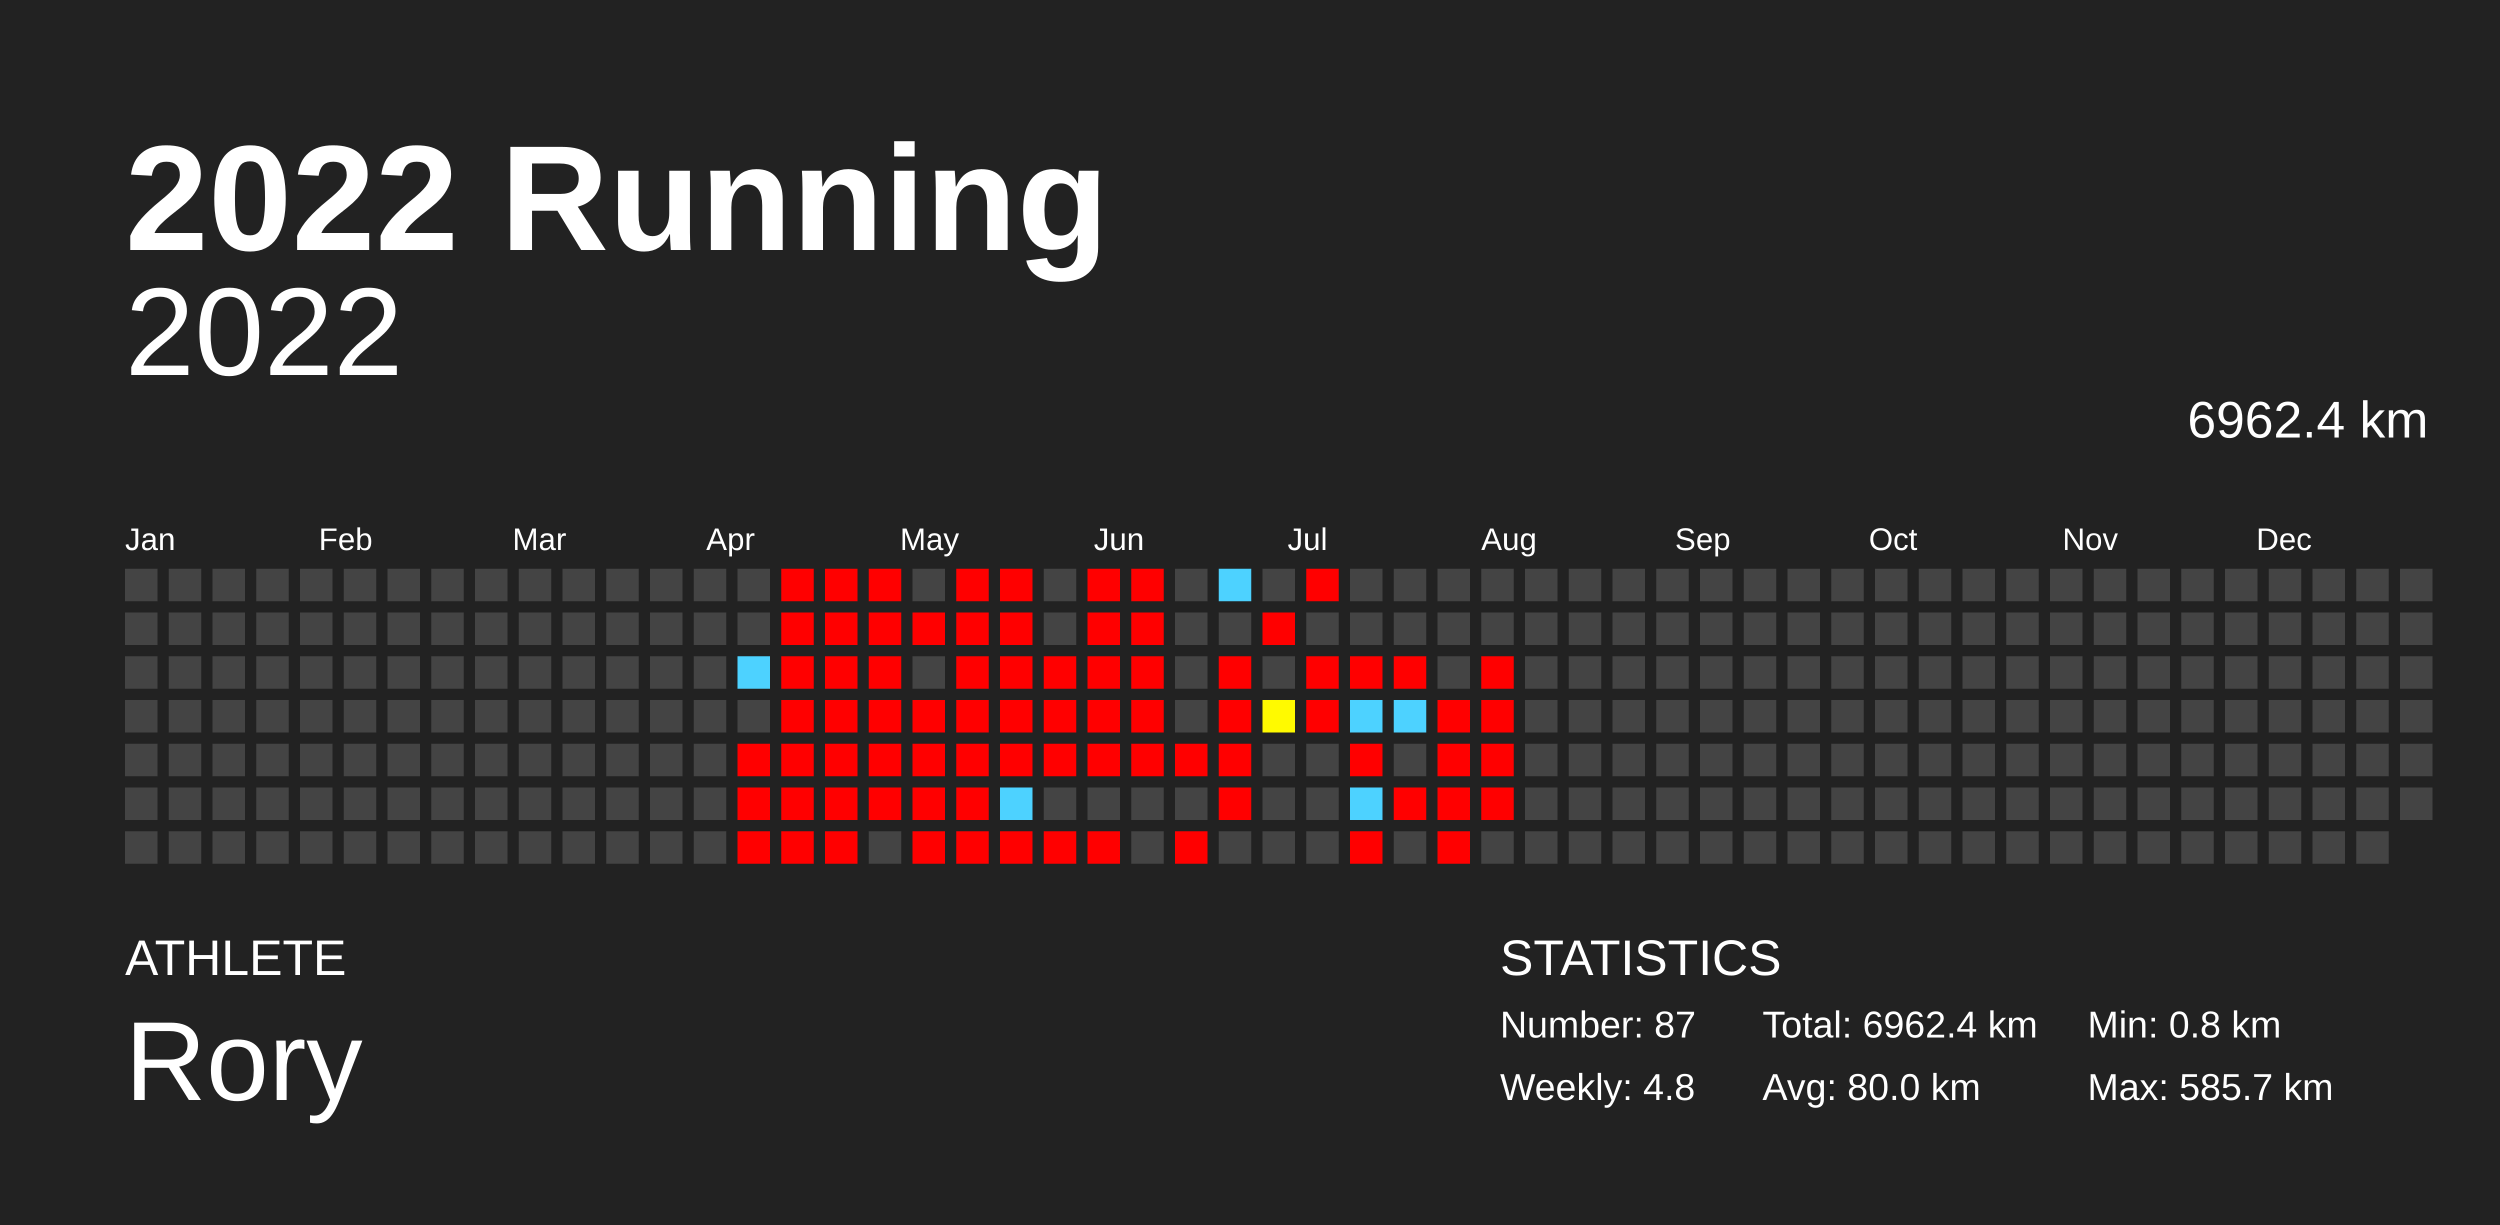
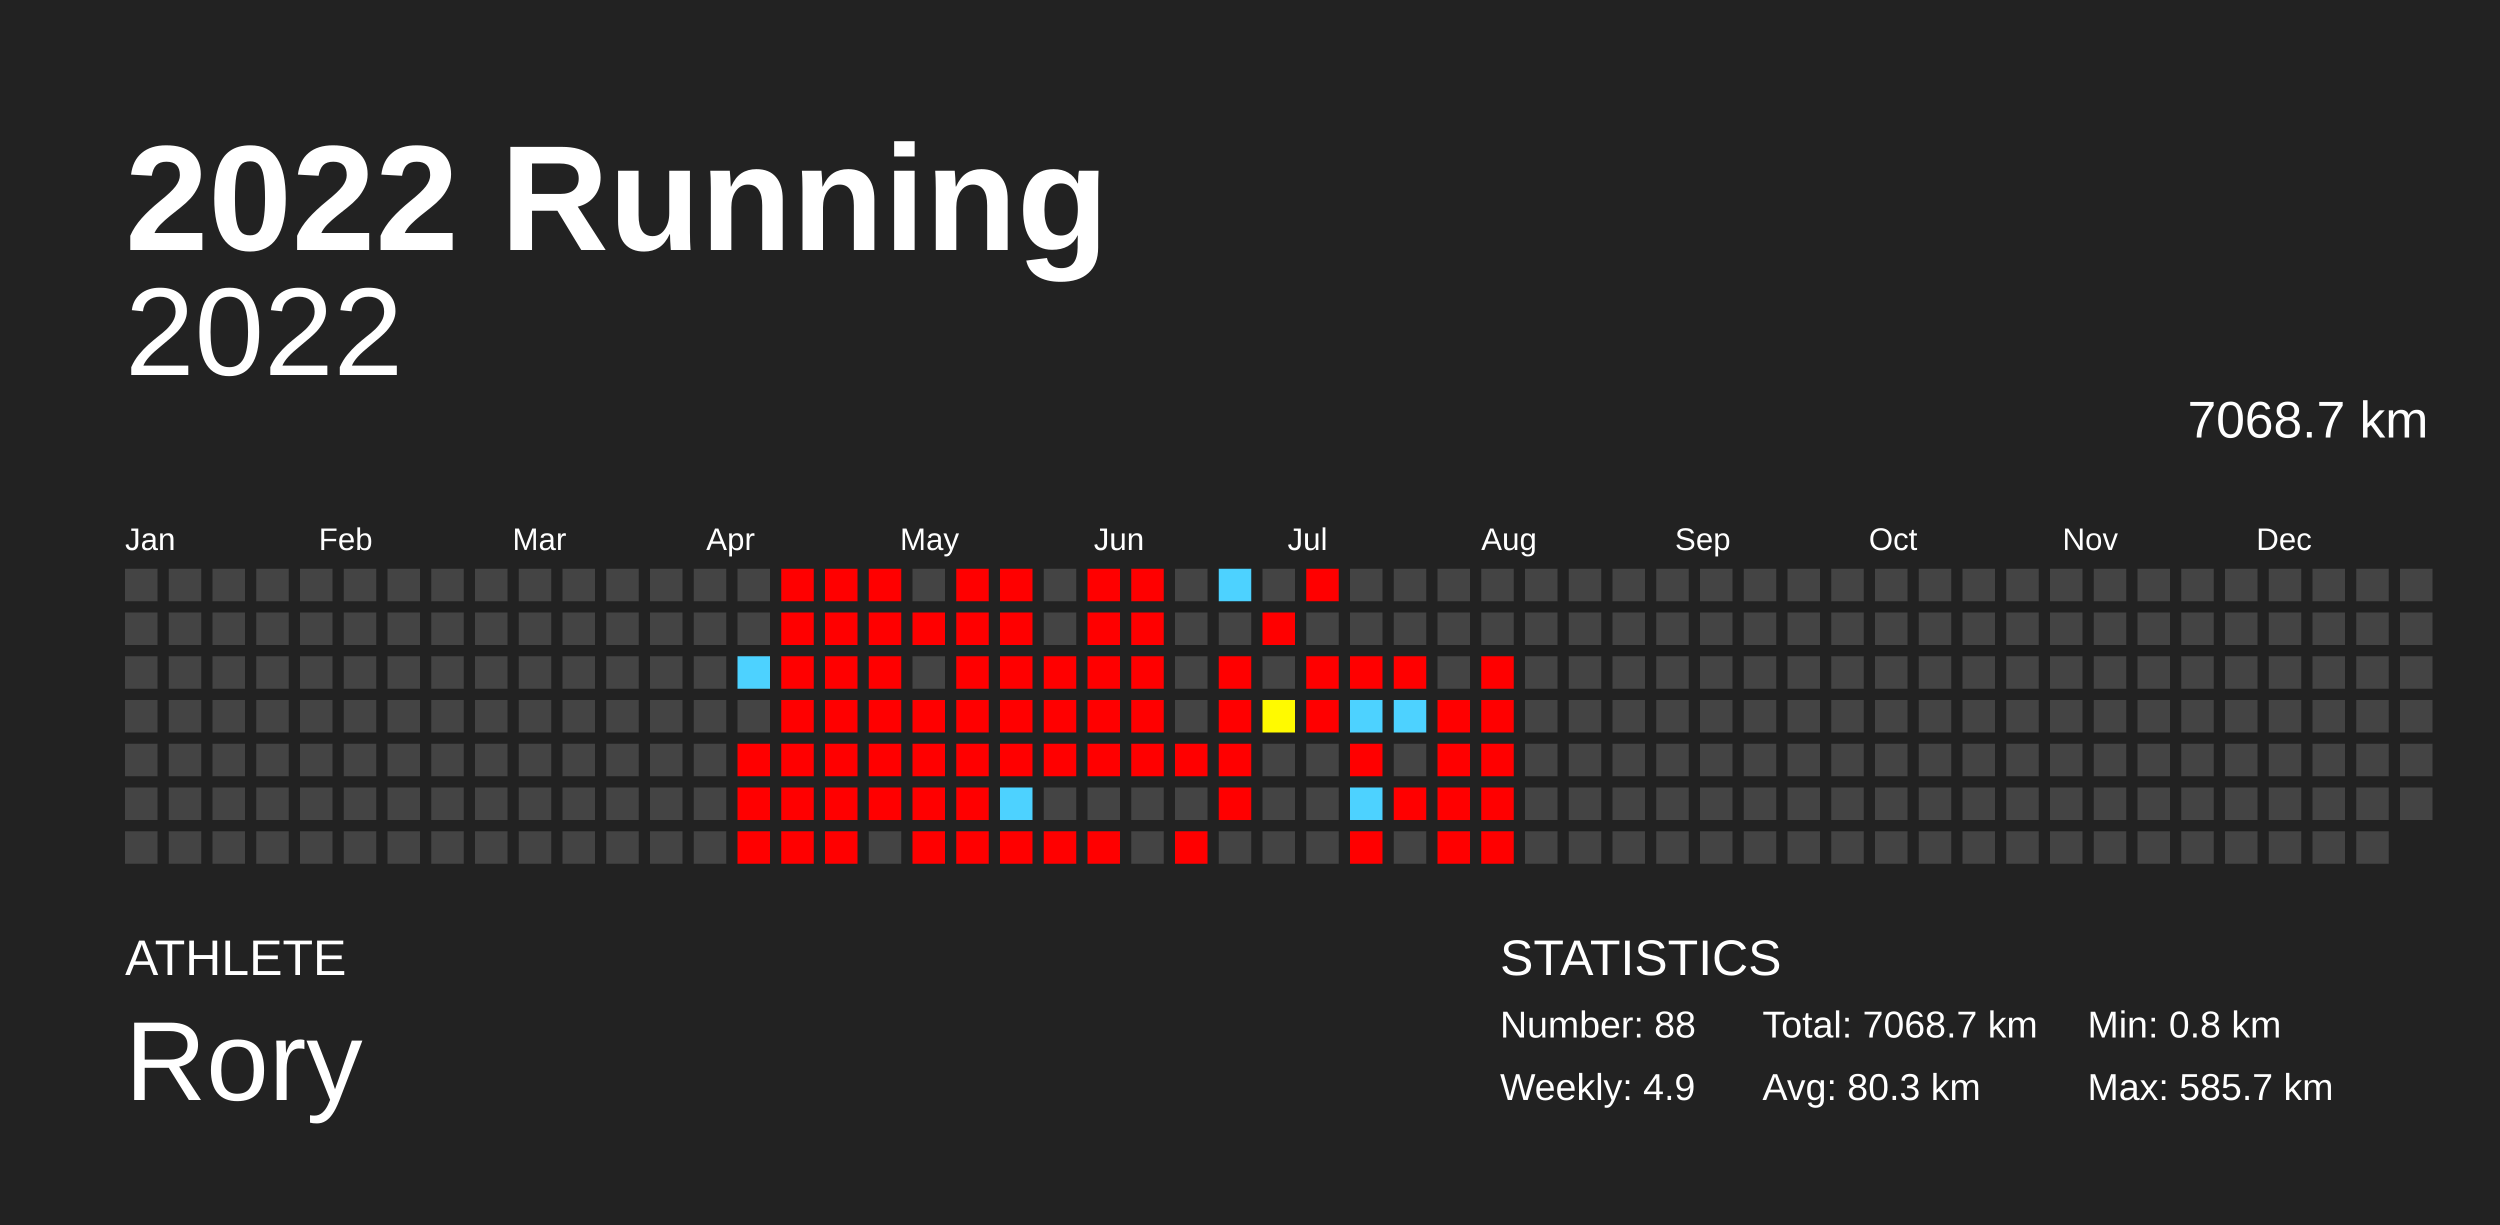
<svg xmlns="http://www.w3.org/2000/svg" baseProfile="full" height="98mm" version="1.1" viewBox="0,0,200,98" width="200mm">
  <defs />
  <rect fill="#222222" height="98" width="200" x="0" y="0" />
  <text fill="#FFFFFF" style="font-size:12px; font-family:Arial; font-weight:bold;" x="10" y="20">2022 Running</text>
  <text fill="#FFFFFF" style="font-size:4px; font-family:Arial" x="10" y="78">ATHLETE</text>
  <text fill="#FFFFFF" style="font-size:9px; font-family:Arial" x="10" y="88">Rory</text>
  <text fill="#FFFFFF" style="font-size:4px; font-family:Arial" x="120" y="78">STATISTICS</text>
-   <text fill="#FFFFFF" style="font-size:3px; font-family:Arial" x="120" y="83">Number: 87</text>
-   <text fill="#FFFFFF" style="font-size:3px; font-family:Arial" x="120" y="88">Weekly: 4.8</text>
-   <text fill="#FFFFFF" style="font-size:3px; font-family:Arial" x="141" y="83">Total: 6962.4 km</text>
-   <text fill="#FFFFFF" style="font-size:3px; font-family:Arial" x="141" y="88">Avg: 80.0 km</text>
+   <text fill="#FFFFFF" style="font-size:3px; font-family:Arial" x="120" y="83">Number: 88</text>
+   <text fill="#FFFFFF" style="font-size:3px; font-family:Arial" x="120" y="88">Weekly: 4.9</text>
+   <text fill="#FFFFFF" style="font-size:3px; font-family:Arial" x="141" y="83">Total: 7068.7 km</text>
+   <text fill="#FFFFFF" style="font-size:3px; font-family:Arial" x="141" y="88">Avg: 80.3 km</text>
  <text fill="#FFFFFF" style="font-size:3px; font-family:Arial" x="167" y="83">Min: 0.8 km</text>
  <text fill="#FFFFFF" style="font-size:3px; font-family:Arial" x="167" y="88">Max: 585.7 km</text>
  <text alignment-baseline="hanging" fill="#FFFFFF" style="font-size:10.0px; font-family:Arial;" x="10" y="30">2022</text>
-   <text alignment-baseline="hanging" fill="#FFFFFF" style="font-size:4.125px; font-family:Arial;" x="175" y="35">6962.4 km</text>
+   <text alignment-baseline="hanging" fill="#FFFFFF" style="font-size:4.125px; font-family:Arial;" x="175" y="35">7068.7 km</text>
  <text fill="#FFFFFF" style="font-size:2.5px; font-family:Arial" x="10.0" y="44">Jan</text>
  <text fill="#FFFFFF" style="font-size:2.5px; font-family:Arial" x="25.5" y="44">Feb</text>
  <text fill="#FFFFFF" style="font-size:2.5px; font-family:Arial" x="41.0" y="44">Mar</text>
  <text fill="#FFFFFF" style="font-size:2.5px; font-family:Arial" x="56.5" y="44">Apr</text>
  <text fill="#FFFFFF" style="font-size:2.5px; font-family:Arial" x="72.0" y="44">May</text>
  <text fill="#FFFFFF" style="font-size:2.5px; font-family:Arial" x="87.5" y="44">Jun</text>
  <text fill="#FFFFFF" style="font-size:2.5px; font-family:Arial" x="103.0" y="44">Jul</text>
  <text fill="#FFFFFF" style="font-size:2.5px; font-family:Arial" x="118.5" y="44">Aug</text>
  <text fill="#FFFFFF" style="font-size:2.5px; font-family:Arial" x="134.0" y="44">Sep</text>
  <text fill="#FFFFFF" style="font-size:2.5px; font-family:Arial" x="149.5" y="44">Oct</text>
  <text fill="#FFFFFF" style="font-size:2.5px; font-family:Arial" x="165.0" y="44">Nov</text>
  <text fill="#FFFFFF" style="font-size:2.5px; font-family:Arial" x="180.5" y="44">Dec</text>
  <rect fill="#444444" height="2.6" width="2.6" x="10.0" y="45.5" />
  <rect fill="#444444" height="2.6" width="2.6" x="10.0" y="49.0" />
  <rect fill="#444444" height="2.6" width="2.6" x="10.0" y="52.5" />
  <rect fill="#444444" height="2.6" width="2.6" x="10.0" y="56.0" />
  <rect fill="#444444" height="2.6" width="2.6" x="10.0" y="59.5" />
  <rect fill="#444444" height="2.6" width="2.6" x="10.0" y="63.0" />
  <rect fill="#444444" height="2.6" width="2.6" x="10.0" y="66.5" />
  <rect fill="#444444" height="2.6" width="2.6" x="13.5" y="45.5" />
  <rect fill="#444444" height="2.6" width="2.6" x="13.5" y="49.0" />
  <rect fill="#444444" height="2.6" width="2.6" x="13.5" y="52.5" />
  <rect fill="#444444" height="2.6" width="2.6" x="13.5" y="56.0" />
  <rect fill="#444444" height="2.6" width="2.6" x="13.5" y="59.5" />
  <rect fill="#444444" height="2.6" width="2.6" x="13.5" y="63.0" />
  <rect fill="#444444" height="2.6" width="2.6" x="13.5" y="66.5" />
  <rect fill="#444444" height="2.6" width="2.6" x="17.0" y="45.5" />
  <rect fill="#444444" height="2.6" width="2.6" x="17.0" y="49.0" />
  <rect fill="#444444" height="2.6" width="2.6" x="17.0" y="52.5" />
  <rect fill="#444444" height="2.6" width="2.6" x="17.0" y="56.0" />
  <rect fill="#444444" height="2.6" width="2.6" x="17.0" y="59.5" />
  <rect fill="#444444" height="2.6" width="2.6" x="17.0" y="63.0" />
  <rect fill="#444444" height="2.6" width="2.6" x="17.0" y="66.5" />
  <rect fill="#444444" height="2.6" width="2.6" x="20.5" y="45.5" />
  <rect fill="#444444" height="2.6" width="2.6" x="20.5" y="49.0" />
  <rect fill="#444444" height="2.6" width="2.6" x="20.5" y="52.5" />
  <rect fill="#444444" height="2.6" width="2.6" x="20.5" y="56.0" />
  <rect fill="#444444" height="2.6" width="2.6" x="20.5" y="59.5" />
  <rect fill="#444444" height="2.6" width="2.6" x="20.5" y="63.0" />
  <rect fill="#444444" height="2.6" width="2.6" x="20.5" y="66.5" />
  <rect fill="#444444" height="2.6" width="2.6" x="24.0" y="45.5" />
  <rect fill="#444444" height="2.6" width="2.6" x="24.0" y="49.0" />
  <rect fill="#444444" height="2.6" width="2.6" x="24.0" y="52.5" />
  <rect fill="#444444" height="2.6" width="2.6" x="24.0" y="56.0" />
  <rect fill="#444444" height="2.6" width="2.6" x="24.0" y="59.5" />
  <rect fill="#444444" height="2.6" width="2.6" x="24.0" y="63.0" />
  <rect fill="#444444" height="2.6" width="2.6" x="24.0" y="66.5" />
  <rect fill="#444444" height="2.6" width="2.6" x="27.5" y="45.5" />
  <rect fill="#444444" height="2.6" width="2.6" x="27.5" y="49.0" />
  <rect fill="#444444" height="2.6" width="2.6" x="27.5" y="52.5" />
  <rect fill="#444444" height="2.6" width="2.6" x="27.5" y="56.0" />
  <rect fill="#444444" height="2.6" width="2.6" x="27.5" y="59.5" />
  <rect fill="#444444" height="2.6" width="2.6" x="27.5" y="63.0" />
  <rect fill="#444444" height="2.6" width="2.6" x="27.5" y="66.5" />
  <rect fill="#444444" height="2.6" width="2.6" x="31.0" y="45.5" />
  <rect fill="#444444" height="2.6" width="2.6" x="31.0" y="49.0" />
  <rect fill="#444444" height="2.6" width="2.6" x="31.0" y="52.5" />
  <rect fill="#444444" height="2.6" width="2.6" x="31.0" y="56.0" />
  <rect fill="#444444" height="2.6" width="2.6" x="31.0" y="59.5" />
  <rect fill="#444444" height="2.6" width="2.6" x="31.0" y="63.0" />
  <rect fill="#444444" height="2.6" width="2.6" x="31.0" y="66.5" />
  <rect fill="#444444" height="2.6" width="2.6" x="34.5" y="45.5" />
  <rect fill="#444444" height="2.6" width="2.6" x="34.5" y="49.0" />
  <rect fill="#444444" height="2.6" width="2.6" x="34.5" y="52.5" />
  <rect fill="#444444" height="2.6" width="2.6" x="34.5" y="56.0" />
  <rect fill="#444444" height="2.6" width="2.6" x="34.5" y="59.5" />
  <rect fill="#444444" height="2.6" width="2.6" x="34.5" y="63.0" />
  <rect fill="#444444" height="2.6" width="2.6" x="34.5" y="66.5" />
  <rect fill="#444444" height="2.6" width="2.6" x="38.0" y="45.5" />
  <rect fill="#444444" height="2.6" width="2.6" x="38.0" y="49.0" />
  <rect fill="#444444" height="2.6" width="2.6" x="38.0" y="52.5" />
  <rect fill="#444444" height="2.6" width="2.6" x="38.0" y="56.0" />
  <rect fill="#444444" height="2.6" width="2.6" x="38.0" y="59.5" />
  <rect fill="#444444" height="2.6" width="2.6" x="38.0" y="63.0" />
  <rect fill="#444444" height="2.6" width="2.6" x="38.0" y="66.5" />
  <rect fill="#444444" height="2.6" width="2.6" x="41.5" y="45.5" />
  <rect fill="#444444" height="2.6" width="2.6" x="41.5" y="49.0" />
  <rect fill="#444444" height="2.6" width="2.6" x="41.5" y="52.5" />
  <rect fill="#444444" height="2.6" width="2.6" x="41.5" y="56.0" />
  <rect fill="#444444" height="2.6" width="2.6" x="41.5" y="59.5" />
  <rect fill="#444444" height="2.6" width="2.6" x="41.5" y="63.0" />
  <rect fill="#444444" height="2.6" width="2.6" x="41.5" y="66.5" />
  <rect fill="#444444" height="2.6" width="2.6" x="45.0" y="45.5" />
  <rect fill="#444444" height="2.6" width="2.6" x="45.0" y="49.0" />
  <rect fill="#444444" height="2.6" width="2.6" x="45.0" y="52.5" />
  <rect fill="#444444" height="2.6" width="2.6" x="45.0" y="56.0" />
  <rect fill="#444444" height="2.6" width="2.6" x="45.0" y="59.5" />
  <rect fill="#444444" height="2.6" width="2.6" x="45.0" y="63.0" />
  <rect fill="#444444" height="2.6" width="2.6" x="45.0" y="66.5" />
  <rect fill="#444444" height="2.6" width="2.6" x="48.5" y="45.5" />
  <rect fill="#444444" height="2.6" width="2.6" x="48.5" y="49.0" />
  <rect fill="#444444" height="2.6" width="2.6" x="48.5" y="52.5" />
  <rect fill="#444444" height="2.6" width="2.6" x="48.5" y="56.0" />
  <rect fill="#444444" height="2.6" width="2.6" x="48.5" y="59.5" />
  <rect fill="#444444" height="2.6" width="2.6" x="48.5" y="63.0" />
  <rect fill="#444444" height="2.6" width="2.6" x="48.5" y="66.5" />
  <rect fill="#444444" height="2.6" width="2.6" x="52.0" y="45.5" />
  <rect fill="#444444" height="2.6" width="2.6" x="52.0" y="49.0" />
  <rect fill="#444444" height="2.6" width="2.6" x="52.0" y="52.5" />
  <rect fill="#444444" height="2.6" width="2.6" x="52.0" y="56.0" />
  <rect fill="#444444" height="2.6" width="2.6" x="52.0" y="59.5" />
  <rect fill="#444444" height="2.6" width="2.6" x="52.0" y="63.0" />
  <rect fill="#444444" height="2.6" width="2.6" x="52.0" y="66.5" />
  <rect fill="#444444" height="2.6" width="2.6" x="55.5" y="45.5" />
  <rect fill="#444444" height="2.6" width="2.6" x="55.5" y="49.0" />
  <rect fill="#444444" height="2.6" width="2.6" x="55.5" y="52.5" />
  <rect fill="#444444" height="2.6" width="2.6" x="55.5" y="56.0" />
  <rect fill="#444444" height="2.6" width="2.6" x="55.5" y="59.5" />
  <rect fill="#444444" height="2.6" width="2.6" x="55.5" y="63.0" />
  <rect fill="#444444" height="2.6" width="2.6" x="55.5" y="66.5" />
  <rect fill="#444444" height="2.6" width="2.6" x="59.0" y="45.5" />
  <rect fill="#444444" height="2.6" width="2.6" x="59.0" y="49.0" />
  <rect fill="#4dd2ff" height="2.6" width="2.6" x="59.0" y="52.5" />
  <rect fill="#444444" height="2.6" width="2.6" x="59.0" y="56.0" />
  <rect fill="red" height="2.6" width="2.6" x="59.0" y="59.5" />
  <rect fill="red" height="2.6" width="2.6" x="59.0" y="63.0" />
  <rect fill="red" height="2.6" width="2.6" x="59.0" y="66.5" />
  <rect fill="red" height="2.6" width="2.6" x="62.5" y="45.5" />
  <rect fill="red" height="2.6" width="2.6" x="62.5" y="49.0" />
  <rect fill="red" height="2.6" width="2.6" x="62.5" y="52.5" />
  <rect fill="red" height="2.6" width="2.6" x="62.5" y="56.0" />
  <rect fill="red" height="2.6" width="2.6" x="62.5" y="59.5" />
  <rect fill="red" height="2.6" width="2.6" x="62.5" y="63.0" />
  <rect fill="red" height="2.6" width="2.6" x="62.5" y="66.5" />
  <rect fill="red" height="2.6" width="2.6" x="66.0" y="45.5" />
  <rect fill="red" height="2.6" width="2.6" x="66.0" y="49.0" />
  <rect fill="red" height="2.6" width="2.6" x="66.0" y="52.5" />
  <rect fill="red" height="2.6" width="2.6" x="66.0" y="56.0" />
  <rect fill="red" height="2.6" width="2.6" x="66.0" y="59.5" />
  <rect fill="red" height="2.6" width="2.6" x="66.0" y="63.0" />
  <rect fill="red" height="2.6" width="2.6" x="66.0" y="66.5" />
  <rect fill="red" height="2.6" width="2.6" x="69.5" y="45.5" />
  <rect fill="red" height="2.6" width="2.6" x="69.5" y="49.0" />
  <rect fill="red" height="2.6" width="2.6" x="69.5" y="52.5" />
  <rect fill="red" height="2.6" width="2.6" x="69.5" y="56.0" />
  <rect fill="red" height="2.6" width="2.6" x="69.5" y="59.5" />
  <rect fill="red" height="2.6" width="2.6" x="69.5" y="63.0" />
  <rect fill="#444444" height="2.6" width="2.6" x="69.5" y="66.5" />
  <rect fill="#444444" height="2.6" width="2.6" x="73.0" y="45.5" />
  <rect fill="red" height="2.6" width="2.6" x="73.0" y="49.0" />
  <rect fill="#444444" height="2.6" width="2.6" x="73.0" y="52.5" />
  <rect fill="red" height="2.6" width="2.6" x="73.0" y="56.0" />
  <rect fill="red" height="2.6" width="2.6" x="73.0" y="59.5" />
  <rect fill="red" height="2.6" width="2.6" x="73.0" y="63.0" />
  <rect fill="red" height="2.6" width="2.6" x="73.0" y="66.5" />
  <rect fill="red" height="2.6" width="2.6" x="76.5" y="45.5" />
  <rect fill="red" height="2.6" width="2.6" x="76.5" y="49.0" />
  <rect fill="red" height="2.6" width="2.6" x="76.5" y="52.5" />
  <rect fill="red" height="2.6" width="2.6" x="76.5" y="56.0" />
  <rect fill="red" height="2.6" width="2.6" x="76.5" y="59.5" />
  <rect fill="red" height="2.6" width="2.6" x="76.5" y="63.0" />
  <rect fill="red" height="2.6" width="2.6" x="76.5" y="66.5" />
  <rect fill="red" height="2.6" width="2.6" x="80.0" y="45.5" />
  <rect fill="red" height="2.6" width="2.6" x="80.0" y="49.0" />
  <rect fill="red" height="2.6" width="2.6" x="80.0" y="52.5" />
  <rect fill="red" height="2.6" width="2.6" x="80.0" y="56.0" />
  <rect fill="red" height="2.6" width="2.6" x="80.0" y="59.5" />
  <rect fill="#4dd2ff" height="2.6" width="2.6" x="80.0" y="63.0" />
  <rect fill="red" height="2.6" width="2.6" x="80.0" y="66.5" />
  <rect fill="#444444" height="2.6" width="2.6" x="83.5" y="45.5" />
  <rect fill="#444444" height="2.6" width="2.6" x="83.5" y="49.0" />
  <rect fill="red" height="2.6" width="2.6" x="83.5" y="52.5" />
  <rect fill="red" height="2.6" width="2.6" x="83.5" y="56.0" />
  <rect fill="red" height="2.6" width="2.6" x="83.5" y="59.5" />
  <rect fill="#444444" height="2.6" width="2.6" x="83.5" y="63.0" />
  <rect fill="red" height="2.6" width="2.6" x="83.5" y="66.5" />
  <rect fill="red" height="2.6" width="2.6" x="87.0" y="45.5" />
  <rect fill="red" height="2.6" width="2.6" x="87.0" y="49.0" />
  <rect fill="red" height="2.6" width="2.6" x="87.0" y="52.5" />
  <rect fill="red" height="2.6" width="2.6" x="87.0" y="56.0" />
  <rect fill="red" height="2.6" width="2.6" x="87.0" y="59.5" />
  <rect fill="#444444" height="2.6" width="2.6" x="87.0" y="63.0" />
  <rect fill="red" height="2.6" width="2.6" x="87.0" y="66.5" />
  <rect fill="red" height="2.6" width="2.6" x="90.5" y="45.5" />
  <rect fill="red" height="2.6" width="2.6" x="90.5" y="49.0" />
  <rect fill="red" height="2.6" width="2.6" x="90.5" y="52.5" />
  <rect fill="red" height="2.6" width="2.6" x="90.5" y="56.0" />
  <rect fill="red" height="2.6" width="2.6" x="90.5" y="59.5" />
  <rect fill="#444444" height="2.6" width="2.6" x="90.5" y="63.0" />
  <rect fill="#444444" height="2.6" width="2.6" x="90.5" y="66.5" />
  <rect fill="#444444" height="2.6" width="2.6" x="94.0" y="45.5" />
  <rect fill="#444444" height="2.6" width="2.6" x="94.0" y="49.0" />
  <rect fill="#444444" height="2.6" width="2.6" x="94.0" y="52.5" />
  <rect fill="#444444" height="2.6" width="2.6" x="94.0" y="56.0" />
  <rect fill="red" height="2.6" width="2.6" x="94.0" y="59.5" />
  <rect fill="#444444" height="2.6" width="2.6" x="94.0" y="63.0" />
  <rect fill="red" height="2.6" width="2.6" x="94.0" y="66.5" />
  <rect fill="#4dd2ff" height="2.6" width="2.6" x="97.5" y="45.5" />
  <rect fill="#444444" height="2.6" width="2.6" x="97.5" y="49.0" />
  <rect fill="red" height="2.6" width="2.6" x="97.5" y="52.5" />
  <rect fill="red" height="2.6" width="2.6" x="97.5" y="56.0" />
  <rect fill="red" height="2.6" width="2.6" x="97.5" y="59.5" />
  <rect fill="red" height="2.6" width="2.6" x="97.5" y="63.0" />
  <rect fill="#444444" height="2.6" width="2.6" x="97.5" y="66.5" />
  <rect fill="#444444" height="2.6" width="2.6" x="101.0" y="45.5" />
  <rect fill="red" height="2.6" width="2.6" x="101.0" y="49.0" />
  <rect fill="#444444" height="2.6" width="2.6" x="101.0" y="52.5" />
  <rect fill="#fffa00" height="2.6" width="2.6" x="101.0" y="56.0" />
  <rect fill="#444444" height="2.6" width="2.6" x="101.0" y="59.5" />
  <rect fill="#444444" height="2.6" width="2.6" x="101.0" y="63.0" />
  <rect fill="#444444" height="2.6" width="2.6" x="101.0" y="66.5" />
  <rect fill="red" height="2.6" width="2.6" x="104.5" y="45.5" />
  <rect fill="#444444" height="2.6" width="2.6" x="104.5" y="49.0" />
  <rect fill="red" height="2.6" width="2.6" x="104.5" y="52.5" />
  <rect fill="red" height="2.6" width="2.6" x="104.5" y="56.0" />
  <rect fill="#444444" height="2.6" width="2.6" x="104.5" y="59.5" />
  <rect fill="#444444" height="2.6" width="2.6" x="104.5" y="63.0" />
  <rect fill="#444444" height="2.6" width="2.6" x="104.5" y="66.5" />
  <rect fill="#444444" height="2.6" width="2.6" x="108.0" y="45.5" />
  <rect fill="#444444" height="2.6" width="2.6" x="108.0" y="49.0" />
  <rect fill="red" height="2.6" width="2.6" x="108.0" y="52.5" />
  <rect fill="#4dd2ff" height="2.6" width="2.6" x="108.0" y="56.0" />
  <rect fill="red" height="2.6" width="2.6" x="108.0" y="59.5" />
  <rect fill="#4dd2ff" height="2.6" width="2.6" x="108.0" y="63.0" />
  <rect fill="red" height="2.6" width="2.6" x="108.0" y="66.5" />
  <rect fill="#444444" height="2.6" width="2.6" x="111.5" y="45.5" />
  <rect fill="#444444" height="2.6" width="2.6" x="111.5" y="49.0" />
  <rect fill="red" height="2.6" width="2.6" x="111.5" y="52.5" />
  <rect fill="#4dd2ff" height="2.6" width="2.6" x="111.5" y="56.0" />
  <rect fill="#444444" height="2.6" width="2.6" x="111.5" y="59.5" />
  <rect fill="red" height="2.6" width="2.6" x="111.5" y="63.0" />
  <rect fill="#444444" height="2.6" width="2.6" x="111.5" y="66.5" />
  <rect fill="#444444" height="2.6" width="2.6" x="115.0" y="45.5" />
  <rect fill="#444444" height="2.6" width="2.6" x="115.0" y="49.0" />
  <rect fill="#444444" height="2.6" width="2.6" x="115.0" y="52.5" />
  <rect fill="red" height="2.6" width="2.6" x="115.0" y="56.0" />
  <rect fill="red" height="2.6" width="2.6" x="115.0" y="59.5" />
  <rect fill="red" height="2.6" width="2.6" x="115.0" y="63.0" />
  <rect fill="red" height="2.6" width="2.6" x="115.0" y="66.5" />
  <rect fill="#444444" height="2.6" width="2.6" x="118.5" y="45.5" />
  <rect fill="#444444" height="2.6" width="2.6" x="118.5" y="49.0" />
  <rect fill="red" height="2.6" width="2.6" x="118.5" y="52.5" />
  <rect fill="red" height="2.6" width="2.6" x="118.5" y="56.0" />
  <rect fill="red" height="2.6" width="2.6" x="118.5" y="59.5" />
  <rect fill="red" height="2.6" width="2.6" x="118.5" y="63.0" />
-   <rect fill="#444444" height="2.6" width="2.6" x="118.5" y="66.5" />
+   <rect fill="red" height="2.6" width="2.6" x="118.5" y="66.5" />
  <rect fill="#444444" height="2.6" width="2.6" x="122.0" y="45.5" />
  <rect fill="#444444" height="2.6" width="2.6" x="122.0" y="49.0" />
  <rect fill="#444444" height="2.6" width="2.6" x="122.0" y="52.5" />
  <rect fill="#444444" height="2.6" width="2.6" x="122.0" y="56.0" />
  <rect fill="#444444" height="2.6" width="2.6" x="122.0" y="59.5" />
  <rect fill="#444444" height="2.6" width="2.6" x="122.0" y="63.0" />
  <rect fill="#444444" height="2.6" width="2.6" x="122.0" y="66.5" />
  <rect fill="#444444" height="2.6" width="2.6" x="125.5" y="45.5" />
  <rect fill="#444444" height="2.6" width="2.6" x="125.5" y="49.0" />
  <rect fill="#444444" height="2.6" width="2.6" x="125.5" y="52.5" />
  <rect fill="#444444" height="2.6" width="2.6" x="125.5" y="56.0" />
  <rect fill="#444444" height="2.6" width="2.6" x="125.5" y="59.5" />
  <rect fill="#444444" height="2.6" width="2.6" x="125.5" y="63.0" />
  <rect fill="#444444" height="2.6" width="2.6" x="125.5" y="66.5" />
  <rect fill="#444444" height="2.6" width="2.6" x="129.0" y="45.5" />
  <rect fill="#444444" height="2.6" width="2.6" x="129.0" y="49.0" />
  <rect fill="#444444" height="2.6" width="2.6" x="129.0" y="52.5" />
  <rect fill="#444444" height="2.6" width="2.6" x="129.0" y="56.0" />
  <rect fill="#444444" height="2.6" width="2.6" x="129.0" y="59.5" />
  <rect fill="#444444" height="2.6" width="2.6" x="129.0" y="63.0" />
  <rect fill="#444444" height="2.6" width="2.6" x="129.0" y="66.5" />
  <rect fill="#444444" height="2.6" width="2.6" x="132.5" y="45.5" />
  <rect fill="#444444" height="2.6" width="2.6" x="132.5" y="49.0" />
  <rect fill="#444444" height="2.6" width="2.6" x="132.5" y="52.5" />
  <rect fill="#444444" height="2.6" width="2.6" x="132.5" y="56.0" />
  <rect fill="#444444" height="2.6" width="2.6" x="132.5" y="59.5" />
  <rect fill="#444444" height="2.6" width="2.6" x="132.5" y="63.0" />
  <rect fill="#444444" height="2.6" width="2.6" x="132.5" y="66.5" />
  <rect fill="#444444" height="2.6" width="2.6" x="136.0" y="45.5" />
  <rect fill="#444444" height="2.6" width="2.6" x="136.0" y="49.0" />
  <rect fill="#444444" height="2.6" width="2.6" x="136.0" y="52.5" />
  <rect fill="#444444" height="2.6" width="2.6" x="136.0" y="56.0" />
  <rect fill="#444444" height="2.6" width="2.6" x="136.0" y="59.5" />
  <rect fill="#444444" height="2.6" width="2.6" x="136.0" y="63.0" />
  <rect fill="#444444" height="2.6" width="2.6" x="136.0" y="66.5" />
  <rect fill="#444444" height="2.6" width="2.6" x="139.5" y="45.5" />
  <rect fill="#444444" height="2.6" width="2.6" x="139.5" y="49.0" />
  <rect fill="#444444" height="2.6" width="2.6" x="139.5" y="52.5" />
  <rect fill="#444444" height="2.6" width="2.6" x="139.5" y="56.0" />
  <rect fill="#444444" height="2.6" width="2.6" x="139.5" y="59.5" />
  <rect fill="#444444" height="2.6" width="2.6" x="139.5" y="63.0" />
  <rect fill="#444444" height="2.6" width="2.6" x="139.5" y="66.5" />
  <rect fill="#444444" height="2.6" width="2.6" x="143.0" y="45.5" />
  <rect fill="#444444" height="2.6" width="2.6" x="143.0" y="49.0" />
  <rect fill="#444444" height="2.6" width="2.6" x="143.0" y="52.5" />
  <rect fill="#444444" height="2.6" width="2.6" x="143.0" y="56.0" />
  <rect fill="#444444" height="2.6" width="2.6" x="143.0" y="59.5" />
  <rect fill="#444444" height="2.6" width="2.6" x="143.0" y="63.0" />
  <rect fill="#444444" height="2.6" width="2.6" x="143.0" y="66.5" />
  <rect fill="#444444" height="2.6" width="2.6" x="146.5" y="45.5" />
  <rect fill="#444444" height="2.6" width="2.6" x="146.5" y="49.0" />
  <rect fill="#444444" height="2.6" width="2.6" x="146.5" y="52.5" />
  <rect fill="#444444" height="2.6" width="2.6" x="146.5" y="56.0" />
  <rect fill="#444444" height="2.6" width="2.6" x="146.5" y="59.5" />
  <rect fill="#444444" height="2.6" width="2.6" x="146.5" y="63.0" />
  <rect fill="#444444" height="2.6" width="2.6" x="146.5" y="66.5" />
  <rect fill="#444444" height="2.6" width="2.6" x="150.0" y="45.5" />
  <rect fill="#444444" height="2.6" width="2.6" x="150.0" y="49.0" />
  <rect fill="#444444" height="2.6" width="2.6" x="150.0" y="52.5" />
  <rect fill="#444444" height="2.6" width="2.6" x="150.0" y="56.0" />
  <rect fill="#444444" height="2.6" width="2.6" x="150.0" y="59.5" />
  <rect fill="#444444" height="2.6" width="2.6" x="150.0" y="63.0" />
  <rect fill="#444444" height="2.6" width="2.6" x="150.0" y="66.5" />
  <rect fill="#444444" height="2.6" width="2.6" x="153.5" y="45.5" />
  <rect fill="#444444" height="2.6" width="2.6" x="153.5" y="49.0" />
  <rect fill="#444444" height="2.6" width="2.6" x="153.5" y="52.5" />
  <rect fill="#444444" height="2.6" width="2.6" x="153.5" y="56.0" />
  <rect fill="#444444" height="2.6" width="2.6" x="153.5" y="59.5" />
  <rect fill="#444444" height="2.6" width="2.6" x="153.5" y="63.0" />
  <rect fill="#444444" height="2.6" width="2.6" x="153.5" y="66.5" />
  <rect fill="#444444" height="2.6" width="2.6" x="157.0" y="45.5" />
  <rect fill="#444444" height="2.6" width="2.6" x="157.0" y="49.0" />
  <rect fill="#444444" height="2.6" width="2.6" x="157.0" y="52.5" />
  <rect fill="#444444" height="2.6" width="2.6" x="157.0" y="56.0" />
  <rect fill="#444444" height="2.6" width="2.6" x="157.0" y="59.5" />
  <rect fill="#444444" height="2.6" width="2.6" x="157.0" y="63.0" />
  <rect fill="#444444" height="2.6" width="2.6" x="157.0" y="66.5" />
  <rect fill="#444444" height="2.6" width="2.6" x="160.5" y="45.5" />
  <rect fill="#444444" height="2.6" width="2.6" x="160.5" y="49.0" />
  <rect fill="#444444" height="2.6" width="2.6" x="160.5" y="52.5" />
  <rect fill="#444444" height="2.6" width="2.6" x="160.5" y="56.0" />
  <rect fill="#444444" height="2.6" width="2.6" x="160.5" y="59.5" />
  <rect fill="#444444" height="2.6" width="2.6" x="160.5" y="63.0" />
  <rect fill="#444444" height="2.6" width="2.6" x="160.5" y="66.5" />
  <rect fill="#444444" height="2.6" width="2.6" x="164.0" y="45.5" />
  <rect fill="#444444" height="2.6" width="2.6" x="164.0" y="49.0" />
  <rect fill="#444444" height="2.6" width="2.6" x="164.0" y="52.5" />
  <rect fill="#444444" height="2.6" width="2.6" x="164.0" y="56.0" />
  <rect fill="#444444" height="2.6" width="2.6" x="164.0" y="59.5" />
  <rect fill="#444444" height="2.6" width="2.6" x="164.0" y="63.0" />
  <rect fill="#444444" height="2.6" width="2.6" x="164.0" y="66.5" />
  <rect fill="#444444" height="2.6" width="2.6" x="167.5" y="45.5" />
  <rect fill="#444444" height="2.6" width="2.6" x="167.5" y="49.0" />
  <rect fill="#444444" height="2.6" width="2.6" x="167.5" y="52.5" />
  <rect fill="#444444" height="2.6" width="2.6" x="167.5" y="56.0" />
  <rect fill="#444444" height="2.6" width="2.6" x="167.5" y="59.5" />
  <rect fill="#444444" height="2.6" width="2.6" x="167.5" y="63.0" />
  <rect fill="#444444" height="2.6" width="2.6" x="167.5" y="66.5" />
  <rect fill="#444444" height="2.6" width="2.6" x="171.0" y="45.5" />
  <rect fill="#444444" height="2.6" width="2.6" x="171.0" y="49.0" />
  <rect fill="#444444" height="2.6" width="2.6" x="171.0" y="52.5" />
  <rect fill="#444444" height="2.6" width="2.6" x="171.0" y="56.0" />
  <rect fill="#444444" height="2.6" width="2.6" x="171.0" y="59.5" />
  <rect fill="#444444" height="2.6" width="2.6" x="171.0" y="63.0" />
  <rect fill="#444444" height="2.6" width="2.6" x="171.0" y="66.5" />
  <rect fill="#444444" height="2.6" width="2.6" x="174.5" y="45.5" />
  <rect fill="#444444" height="2.6" width="2.6" x="174.5" y="49.0" />
  <rect fill="#444444" height="2.6" width="2.6" x="174.5" y="52.5" />
  <rect fill="#444444" height="2.6" width="2.6" x="174.5" y="56.0" />
  <rect fill="#444444" height="2.6" width="2.6" x="174.5" y="59.5" />
  <rect fill="#444444" height="2.6" width="2.6" x="174.5" y="63.0" />
  <rect fill="#444444" height="2.6" width="2.6" x="174.5" y="66.5" />
  <rect fill="#444444" height="2.6" width="2.6" x="178.0" y="45.5" />
  <rect fill="#444444" height="2.6" width="2.6" x="178.0" y="49.0" />
  <rect fill="#444444" height="2.6" width="2.6" x="178.0" y="52.5" />
  <rect fill="#444444" height="2.6" width="2.6" x="178.0" y="56.0" />
  <rect fill="#444444" height="2.6" width="2.6" x="178.0" y="59.5" />
  <rect fill="#444444" height="2.6" width="2.6" x="178.0" y="63.0" />
  <rect fill="#444444" height="2.6" width="2.6" x="178.0" y="66.5" />
  <rect fill="#444444" height="2.6" width="2.6" x="181.5" y="45.5" />
  <rect fill="#444444" height="2.6" width="2.6" x="181.5" y="49.0" />
  <rect fill="#444444" height="2.6" width="2.6" x="181.5" y="52.5" />
  <rect fill="#444444" height="2.6" width="2.6" x="181.5" y="56.0" />
  <rect fill="#444444" height="2.6" width="2.6" x="181.5" y="59.5" />
  <rect fill="#444444" height="2.6" width="2.6" x="181.5" y="63.0" />
  <rect fill="#444444" height="2.6" width="2.6" x="181.5" y="66.5" />
  <rect fill="#444444" height="2.6" width="2.6" x="185.0" y="45.5" />
  <rect fill="#444444" height="2.6" width="2.6" x="185.0" y="49.0" />
  <rect fill="#444444" height="2.6" width="2.6" x="185.0" y="52.5" />
  <rect fill="#444444" height="2.6" width="2.6" x="185.0" y="56.0" />
  <rect fill="#444444" height="2.6" width="2.6" x="185.0" y="59.5" />
  <rect fill="#444444" height="2.6" width="2.6" x="185.0" y="63.0" />
  <rect fill="#444444" height="2.6" width="2.6" x="185.0" y="66.5" />
  <rect fill="#444444" height="2.6" width="2.6" x="188.5" y="45.5" />
  <rect fill="#444444" height="2.6" width="2.6" x="188.5" y="49.0" />
  <rect fill="#444444" height="2.6" width="2.6" x="188.5" y="52.5" />
  <rect fill="#444444" height="2.6" width="2.6" x="188.5" y="56.0" />
  <rect fill="#444444" height="2.6" width="2.6" x="188.5" y="59.5" />
  <rect fill="#444444" height="2.6" width="2.6" x="188.5" y="63.0" />
  <rect fill="#444444" height="2.6" width="2.6" x="188.5" y="66.5" />
  <rect fill="#444444" height="2.6" width="2.6" x="192.0" y="45.5" />
  <rect fill="#444444" height="2.6" width="2.6" x="192.0" y="49.0" />
  <rect fill="#444444" height="2.6" width="2.6" x="192.0" y="52.5" />
  <rect fill="#444444" height="2.6" width="2.6" x="192.0" y="56.0" />
  <rect fill="#444444" height="2.6" width="2.6" x="192.0" y="59.5" />
  <rect fill="#444444" height="2.6" width="2.6" x="192.0" y="63.0" />
</svg>
